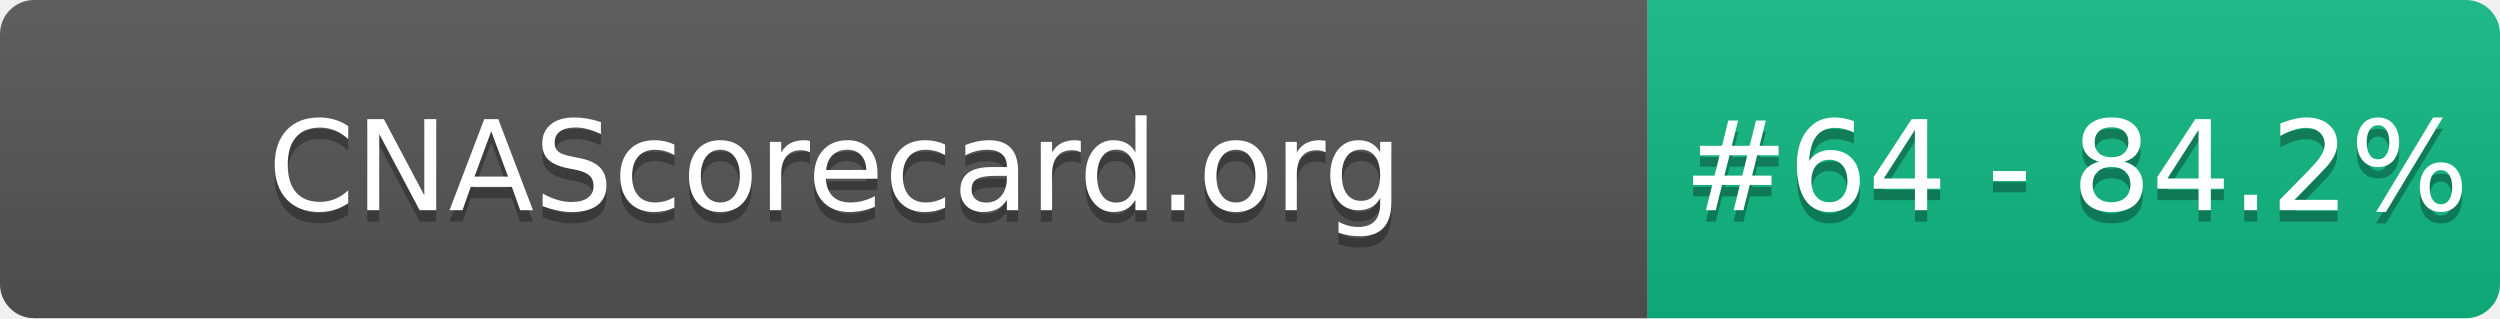
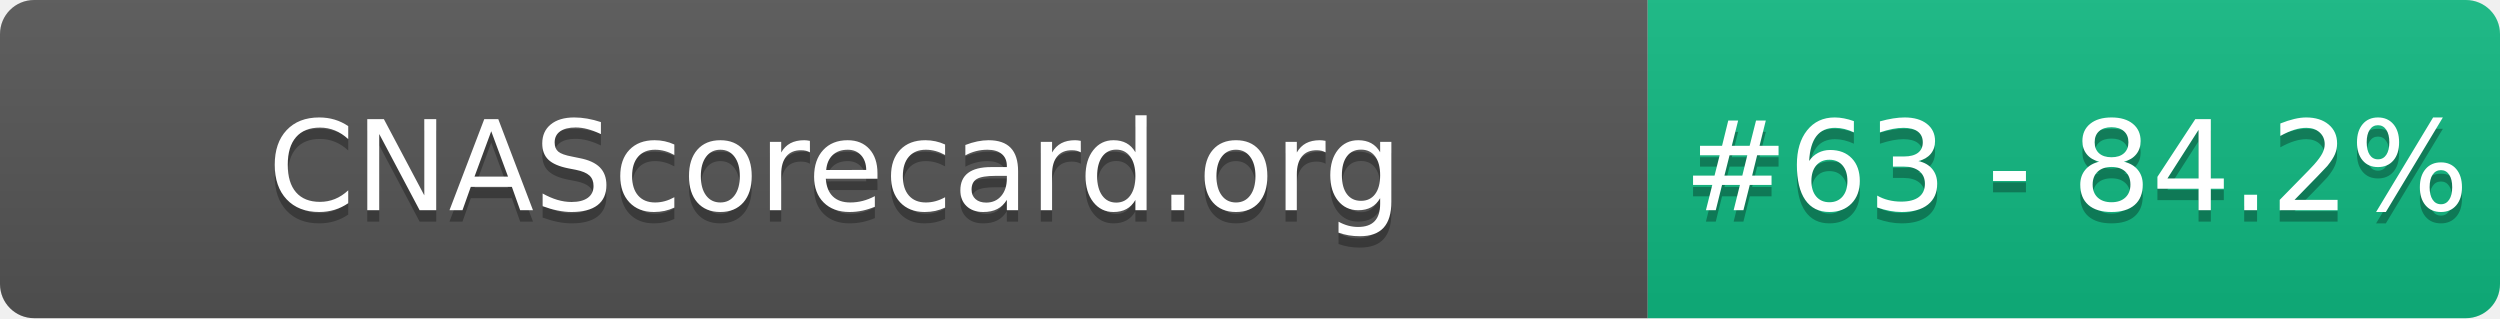
- <svg xmlns="http://www.w3.org/2000/svg" width="220" height="28" role="img" aria-label="CNAScorecard.org: #64 - 84.2%">
+ <svg xmlns="http://www.w3.org/2000/svg" width="220" height="28" role="img" aria-label="CNAScorecard.org: #63 - 84.2%">
  <linearGradient id="s" x2="0" y2="100%">
    <stop offset="0" stop-color="#bbb" stop-opacity=".1" />
    <stop offset="1" stop-opacity=".1" />
  </linearGradient>
  <clipPath id="r">
    <rect width="220" height="28" rx="3" fill="#fff" />
  </clipPath>
  <g clip-path="url(#r)">
    <rect width="145" height="28" fill="#555" />
    <rect x="145" width="75" height="28" fill="#10B981" />
    <rect width="220" height="28" fill="url(#s)" />
  </g>
  <g fill="#fff" text-anchor="middle" font-family="Verdana,Geneva,DejaVu Sans,sans-serif" text-rendering="geometricPrecision" font-size="110">
    <text aria-hidden="true" x="735" y="195" fill="#010101" fill-opacity=".3" transform="scale(.1)" textLength="1350">CNAScorecard.org</text>
    <text x="735" y="185" transform="scale(.1)" fill="#fff" textLength="1350">CNAScorecard.org</text>
-     <text aria-hidden="true" x="1827" y="195" fill="#010101" fill-opacity=".3" transform="scale(.1)" textLength="605">#64 - 84.2%</text>
-     <text x="1827" y="185" transform="scale(.1)" fill="#fff" textLength="605">#64 - 84.2%</text>
+     <text aria-hidden="true" x="1827" y="195" fill="#010101" fill-opacity=".3" transform="scale(.1)" textLength="605">#63 - 84.2%</text>
+     <text x="1827" y="185" transform="scale(.1)" fill="#fff" textLength="605">#63 - 84.2%</text>
  </g>
</svg>
